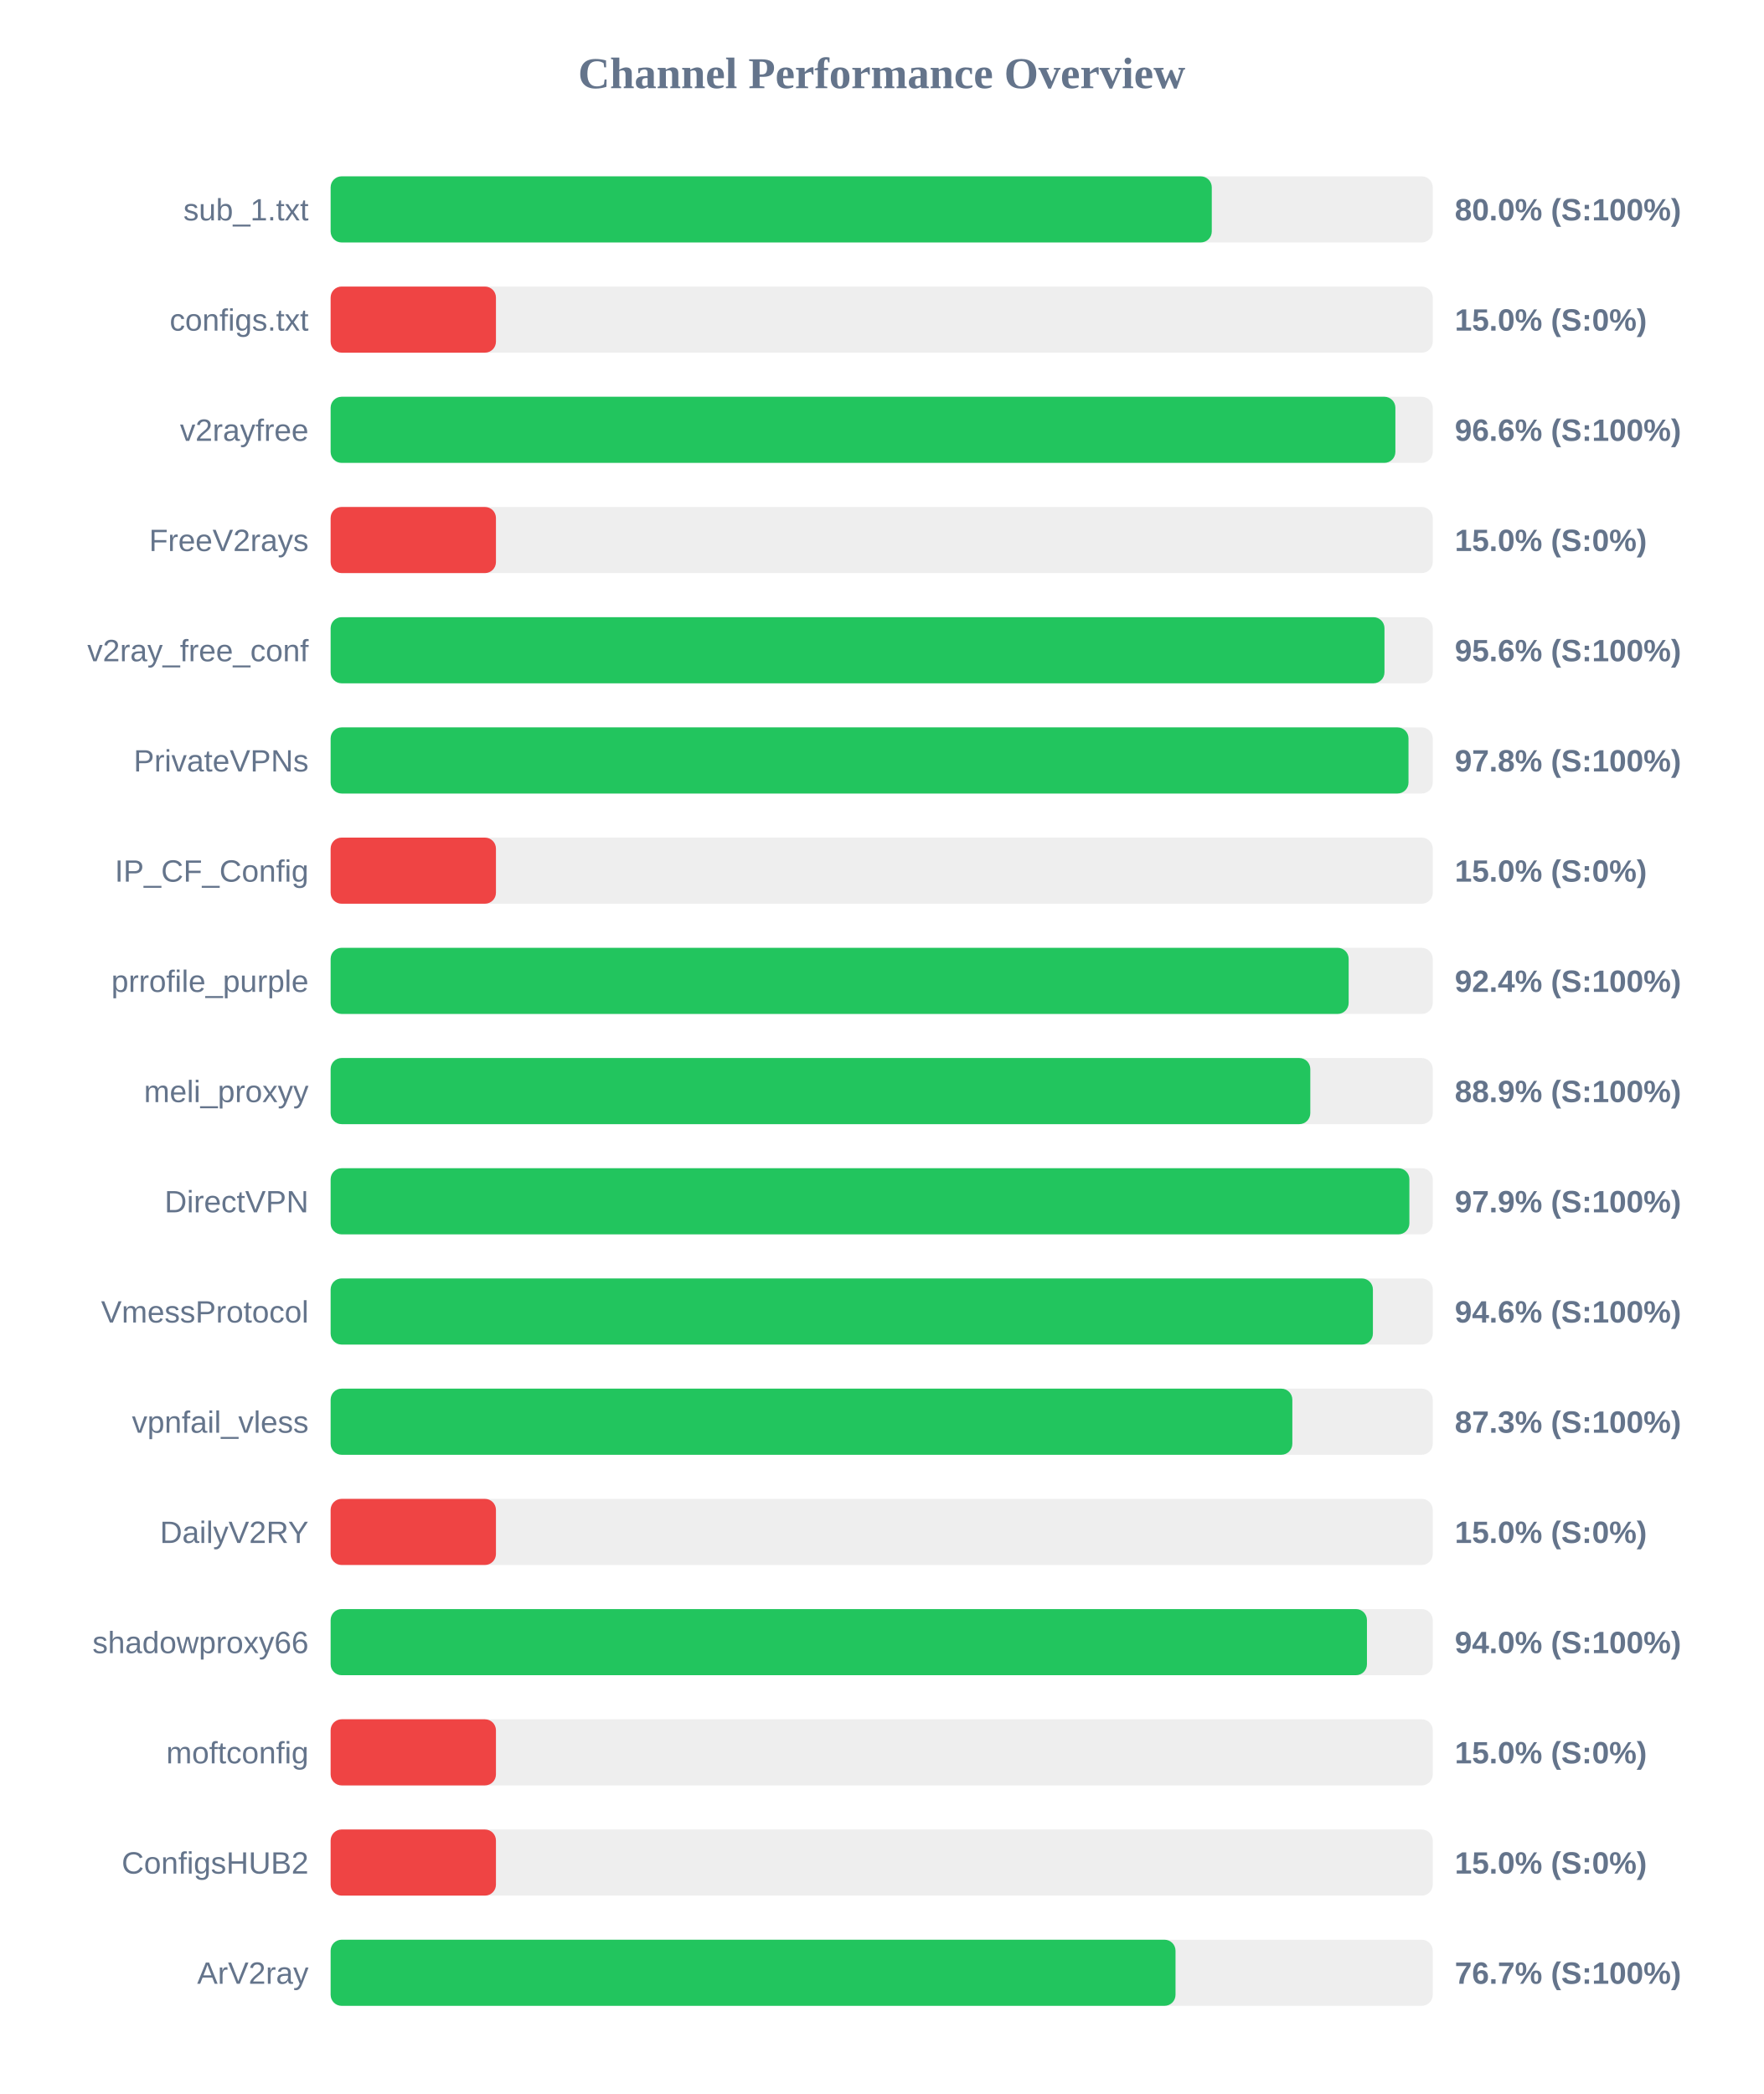
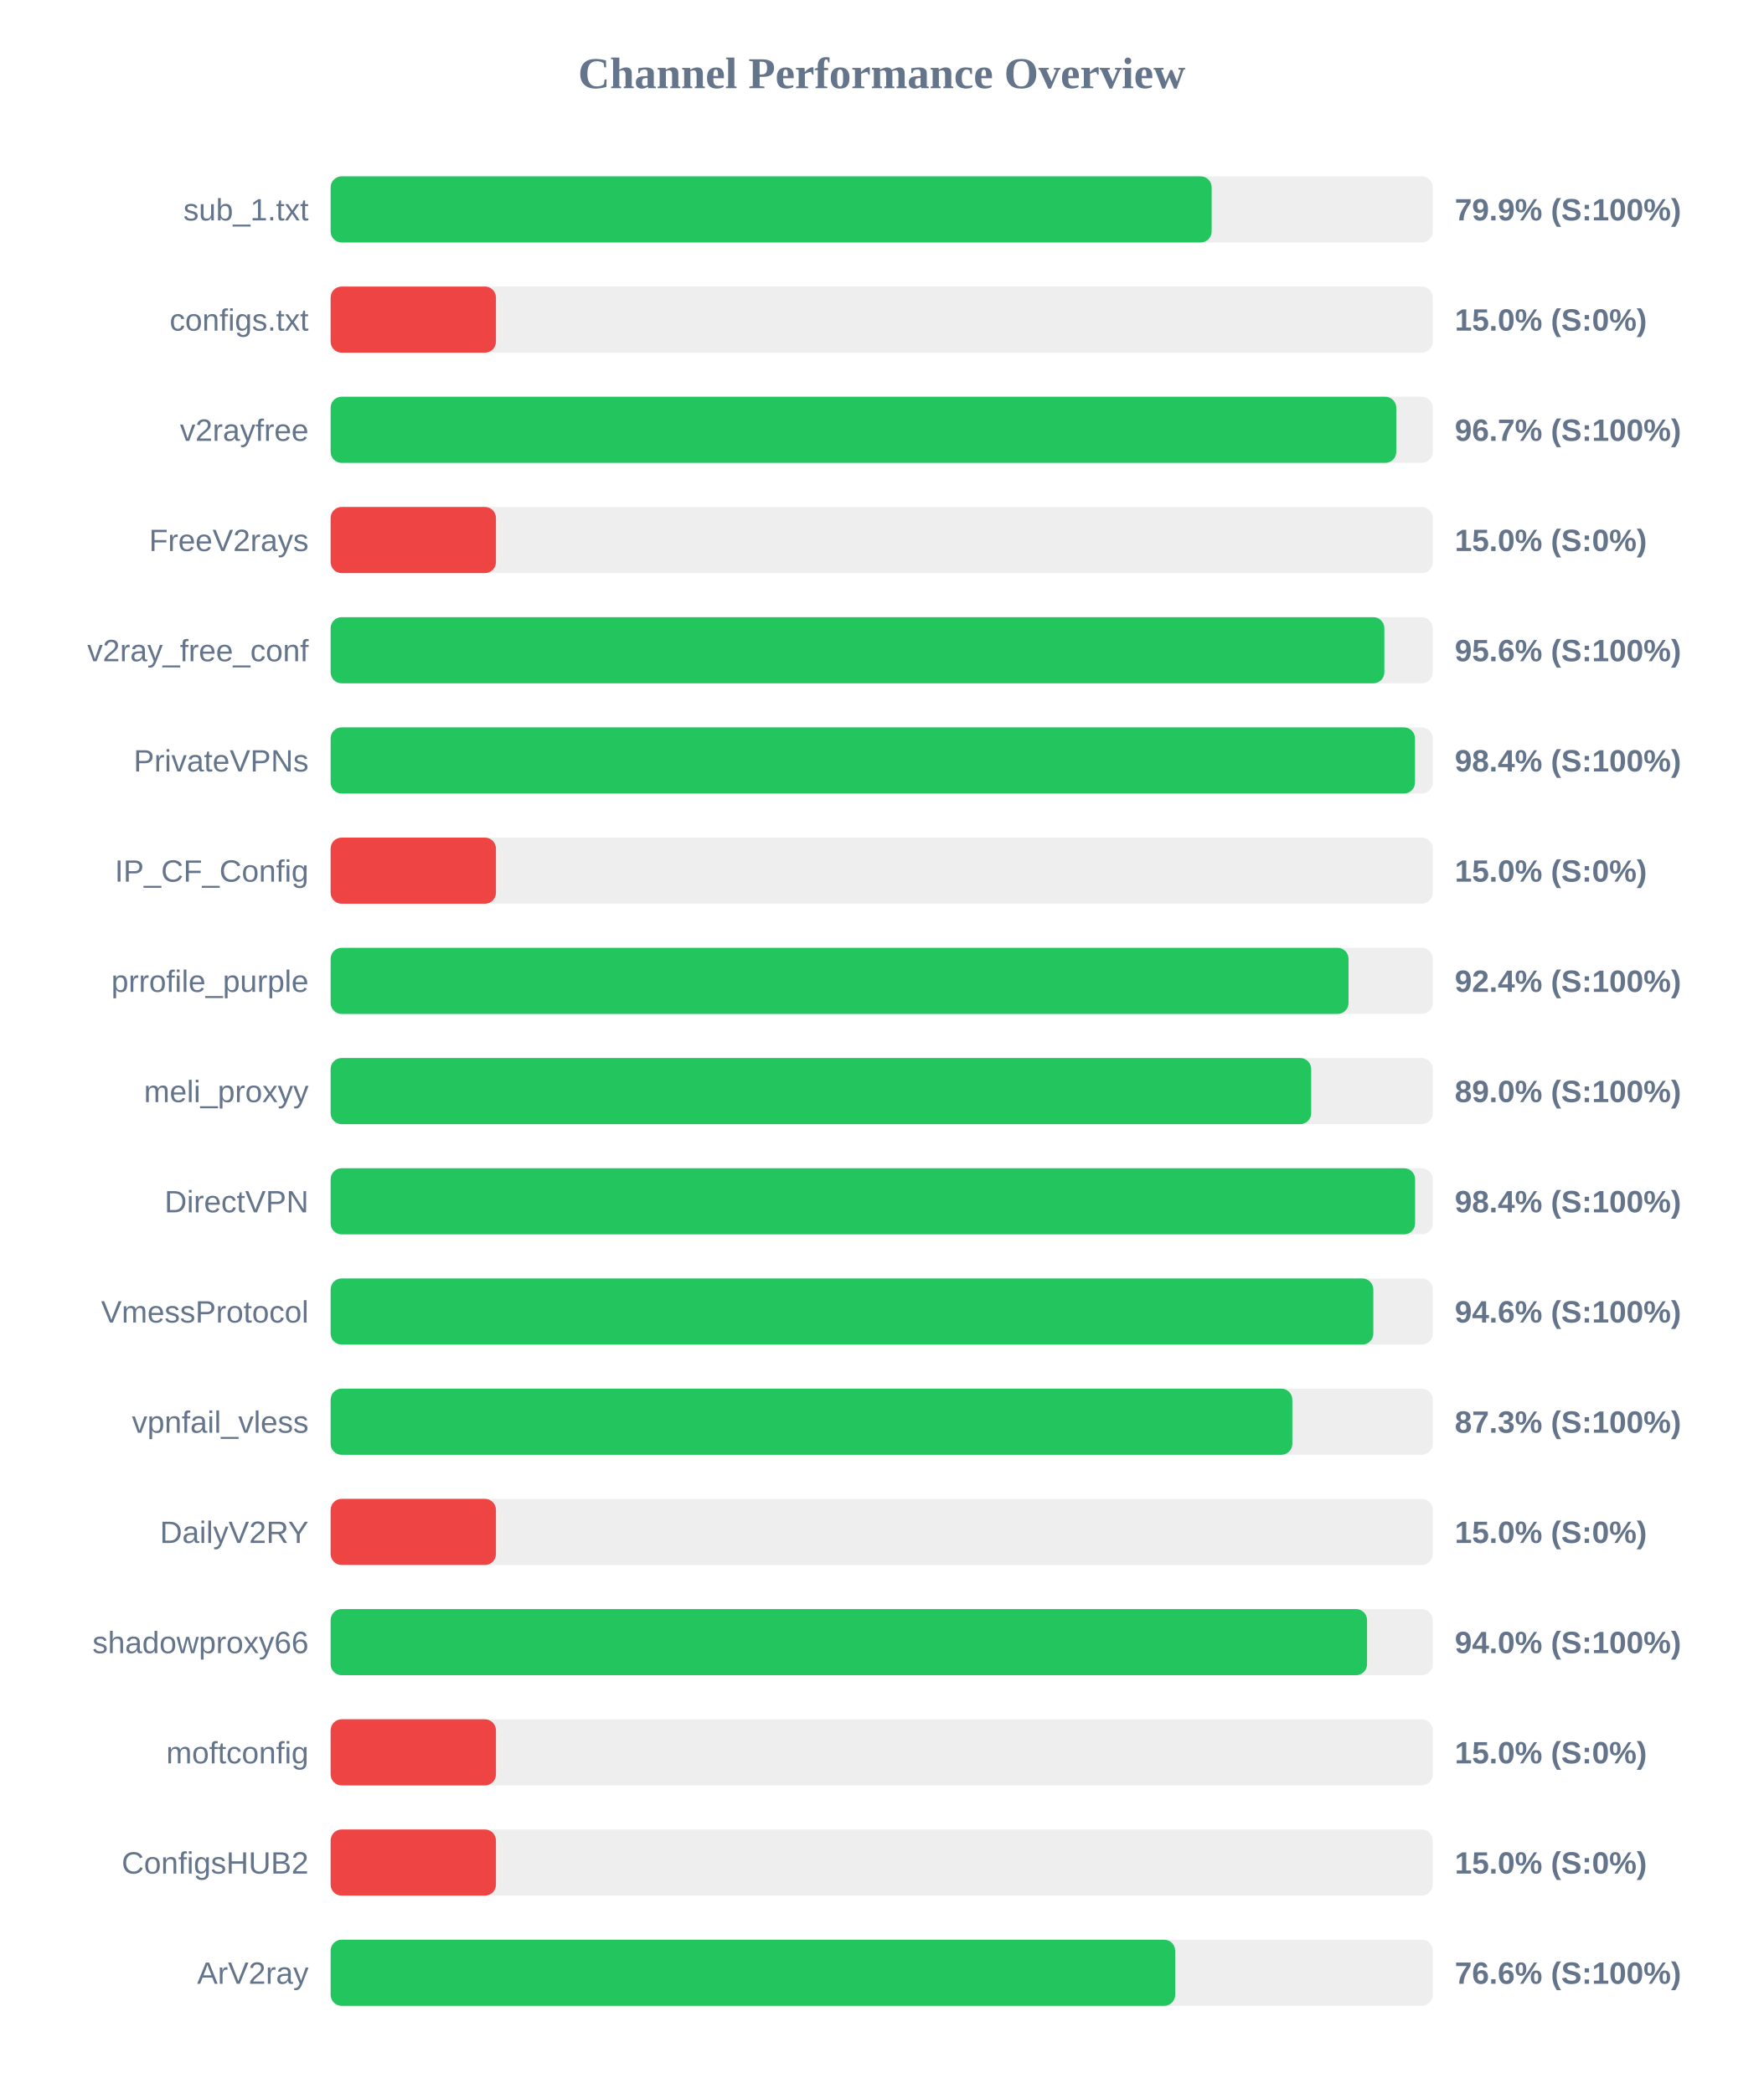
<svg xmlns="http://www.w3.org/2000/svg" width="800" height="950" version="1.1">
  <style>
        .row { font: 14px Arial; fill: #64748b; }
        .score { font: bold 14px Arial; fill: #64748b; }
    </style>
  <text x="400" y="40" text-anchor="middle" font-size="20px" font-weight="bold" fill="#64748b">Channel Performance Overview</text>
  <rect x="150" y="80" width="500" height="30" fill="#eee" rx="5" />
-   <rect x="150" y="80" width="399.75" height="30" fill="#22c55e" rx="5" />
+   <rect x="150" y="80" width="399.7" height="30" fill="#22c55e" rx="5" />
  <text x="140" y="100" text-anchor="end" class="row">sub_1.txt</text>
-   <text x="660" y="100" text-anchor="start" class="score">80.0% (S:100%)</text>
+   <text x="660" y="100" text-anchor="start" class="score">79.9% (S:100%)</text>
  <rect x="150" y="130" width="500" height="30" fill="#eee" rx="5" />
  <rect x="150" y="130" width="75.0" height="30" fill="#ef4444" rx="5" />
  <text x="140" y="150" text-anchor="end" class="row">configs.txt</text>
  <text x="660" y="150" text-anchor="start" class="score">15.0% (S:0%)</text>
  <rect x="150" y="180" width="500" height="30" fill="#eee" rx="5" />
-   <rect x="150" y="180" width="483.05" height="30" fill="#22c55e" rx="5" />
+   <rect x="150" y="180" width="483.45" height="30" fill="#22c55e" rx="5" />
  <text x="140" y="200" text-anchor="end" class="row">v2rayfree</text>
-   <text x="660" y="200" text-anchor="start" class="score">96.6% (S:100%)</text>
+   <text x="660" y="200" text-anchor="start" class="score">96.7% (S:100%)</text>
  <rect x="150" y="230" width="500" height="30" fill="#eee" rx="5" />
  <rect x="150" y="230" width="75.0" height="30" fill="#ef4444" rx="5" />
  <text x="140" y="250" text-anchor="end" class="row">FreeV2rays</text>
  <text x="660" y="250" text-anchor="start" class="score">15.0% (S:0%)</text>
  <rect x="150" y="280" width="500" height="30" fill="#eee" rx="5" />
-   <rect x="150" y="280" width="478.1" height="30" fill="#22c55e" rx="5" />
+   <rect x="150" y="280" width="478.05" height="30" fill="#22c55e" rx="5" />
  <text x="140" y="300" text-anchor="end" class="row">v2ray_free_conf</text>
  <text x="660" y="300" text-anchor="start" class="score">95.6% (S:100%)</text>
  <rect x="150" y="330" width="500" height="30" fill="#eee" rx="5" />
-   <rect x="150" y="330" width="489.0" height="30" fill="#22c55e" rx="5" />
+   <rect x="150" y="330" width="491.95" height="30" fill="#22c55e" rx="5" />
  <text x="140" y="350" text-anchor="end" class="row">PrivateVPNs</text>
-   <text x="660" y="350" text-anchor="start" class="score">97.8% (S:100%)</text>
+   <text x="660" y="350" text-anchor="start" class="score">98.4% (S:100%)</text>
  <rect x="150" y="380" width="500" height="30" fill="#eee" rx="5" />
  <rect x="150" y="380" width="75.0" height="30" fill="#ef4444" rx="5" />
  <text x="140" y="400" text-anchor="end" class="row">IP_CF_Config</text>
  <text x="660" y="400" text-anchor="start" class="score">15.0% (S:0%)</text>
  <rect x="150" y="430" width="500" height="30" fill="#eee" rx="5" />
-   <rect x="150" y="430" width="461.85" height="30" fill="#22c55e" rx="5" />
+   <rect x="150" y="430" width="461.8" height="30" fill="#22c55e" rx="5" />
  <text x="140" y="450" text-anchor="end" class="row">prrofile_purple</text>
  <text x="660" y="450" text-anchor="start" class="score">92.4% (S:100%)</text>
  <rect x="150" y="480" width="500" height="30" fill="#eee" rx="5" />
-   <rect x="150" y="480" width="444.45" height="30" fill="#22c55e" rx="5" />
+   <rect x="150" y="480" width="444.85" height="30" fill="#22c55e" rx="5" />
  <text x="140" y="500" text-anchor="end" class="row">meli_proxyy</text>
-   <text x="660" y="500" text-anchor="start" class="score">88.9% (S:100%)</text>
+   <text x="660" y="500" text-anchor="start" class="score">89.0% (S:100%)</text>
  <rect x="150" y="530" width="500" height="30" fill="#eee" rx="5" />
-   <rect x="150" y="530" width="489.4" height="30" fill="#22c55e" rx="5" />
+   <rect x="150" y="530" width="492.0" height="30" fill="#22c55e" rx="5" />
  <text x="140" y="550" text-anchor="end" class="row">DirectVPN</text>
-   <text x="660" y="550" text-anchor="start" class="score">97.9% (S:100%)</text>
+   <text x="660" y="550" text-anchor="start" class="score">98.4% (S:100%)</text>
  <rect x="150" y="580" width="500" height="30" fill="#eee" rx="5" />
-   <rect x="150" y="580" width="472.85" height="30" fill="#22c55e" rx="5" />
+   <rect x="150" y="580" width="473.05" height="30" fill="#22c55e" rx="5" />
  <text x="140" y="600" text-anchor="end" class="row">VmessProtocol</text>
  <text x="660" y="600" text-anchor="start" class="score">94.6% (S:100%)</text>
  <rect x="150" y="630" width="500" height="30" fill="#eee" rx="5" />
  <rect x="150" y="630" width="436.3" height="30" fill="#22c55e" rx="5" />
  <text x="140" y="650" text-anchor="end" class="row">vpnfail_vless</text>
  <text x="660" y="650" text-anchor="start" class="score">87.3% (S:100%)</text>
  <rect x="150" y="680" width="500" height="30" fill="#eee" rx="5" />
  <rect x="150" y="680" width="75.0" height="30" fill="#ef4444" rx="5" />
  <text x="140" y="700" text-anchor="end" class="row">DailyV2RY</text>
  <text x="660" y="700" text-anchor="start" class="score">15.0% (S:0%)</text>
  <rect x="150" y="730" width="500" height="30" fill="#eee" rx="5" />
-   <rect x="150" y="730" width="470.15" height="30" fill="#22c55e" rx="5" />
+   <rect x="150" y="730" width="470.2" height="30" fill="#22c55e" rx="5" />
  <text x="140" y="750" text-anchor="end" class="row">shadowproxy66</text>
  <text x="660" y="750" text-anchor="start" class="score">94.0% (S:100%)</text>
  <rect x="150" y="780" width="500" height="30" fill="#eee" rx="5" />
  <rect x="150" y="780" width="75.0" height="30" fill="#ef4444" rx="5" />
  <text x="140" y="800" text-anchor="end" class="row">moftconfig</text>
  <text x="660" y="800" text-anchor="start" class="score">15.0% (S:0%)</text>
  <rect x="150" y="830" width="500" height="30" fill="#eee" rx="5" />
  <rect x="150" y="830" width="75.0" height="30" fill="#ef4444" rx="5" />
  <text x="140" y="850" text-anchor="end" class="row">ConfigsHUB2</text>
  <text x="660" y="850" text-anchor="start" class="score">15.0% (S:0%)</text>
  <rect x="150" y="880" width="500" height="30" fill="#eee" rx="5" />
-   <rect x="150" y="880" width="383.3" height="30" fill="#22c55e" rx="5" />
+   <rect x="150" y="880" width="383.15" height="30" fill="#22c55e" rx="5" />
  <text x="140" y="900" text-anchor="end" class="row">ArV2ray</text>
-   <text x="660" y="900" text-anchor="start" class="score">76.7% (S:100%)</text>
+   <text x="660" y="900" text-anchor="start" class="score">76.6% (S:100%)</text>
</svg>
